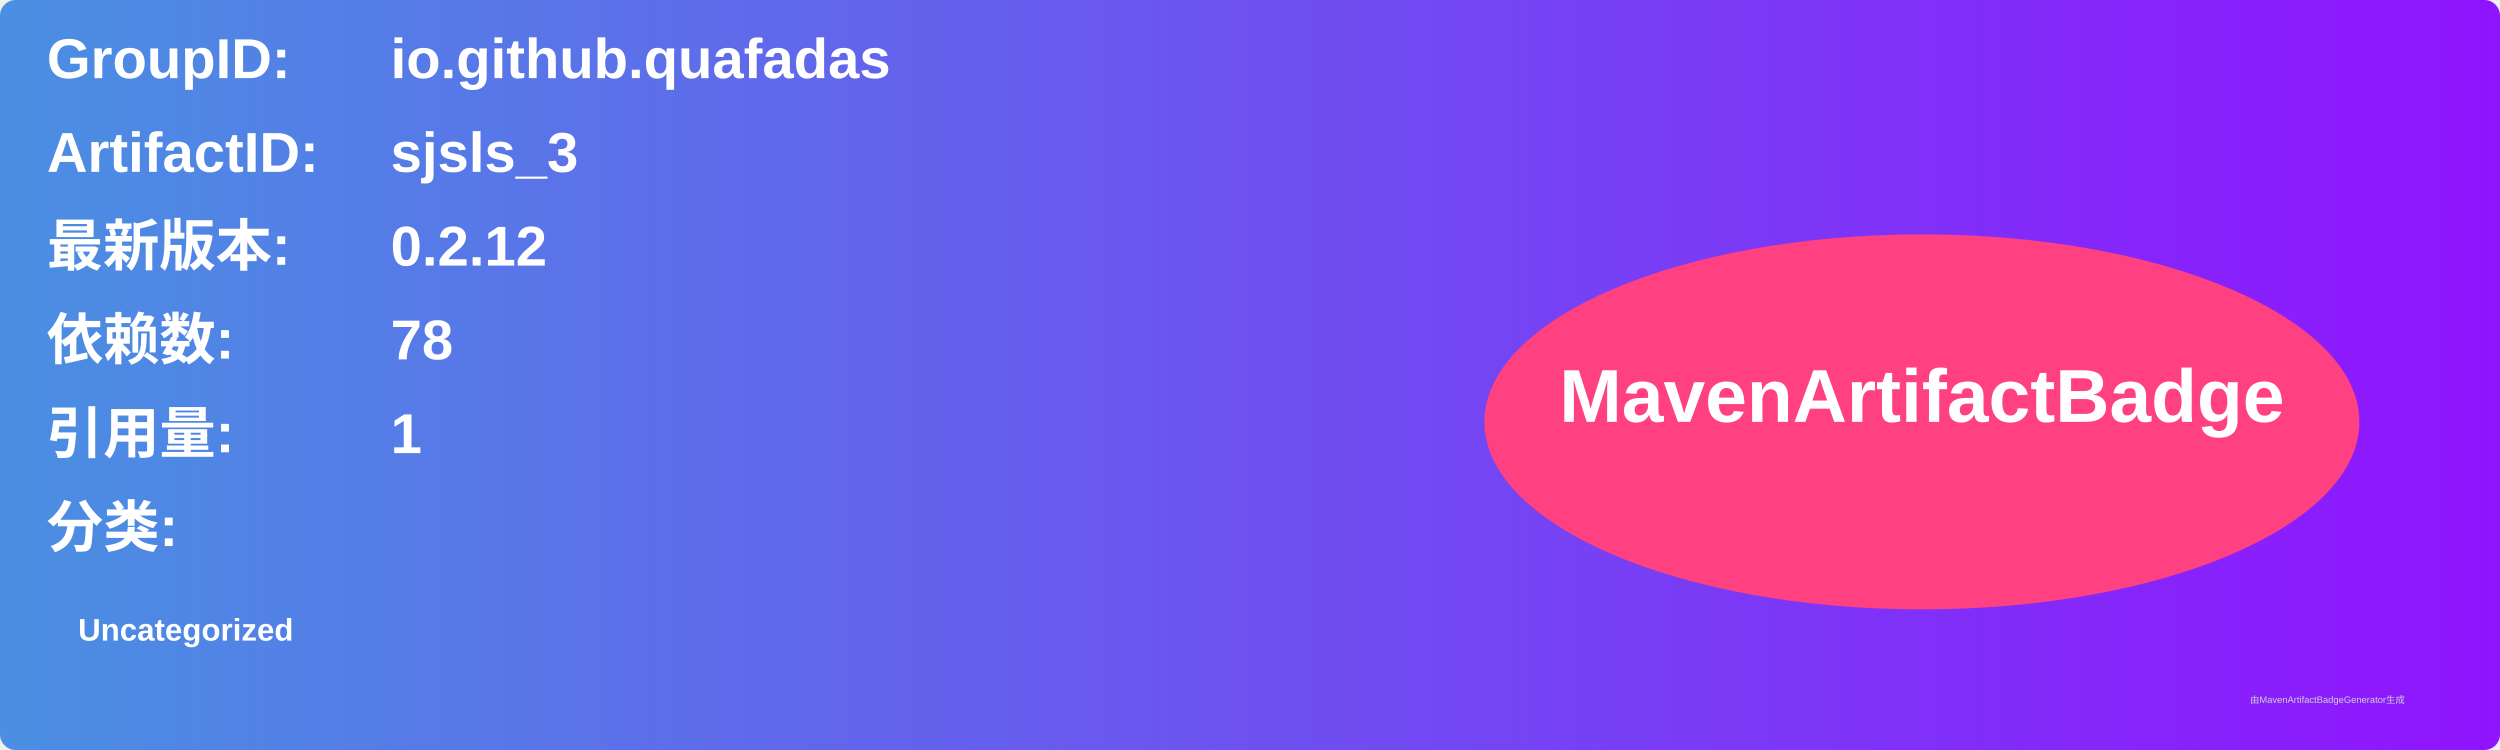
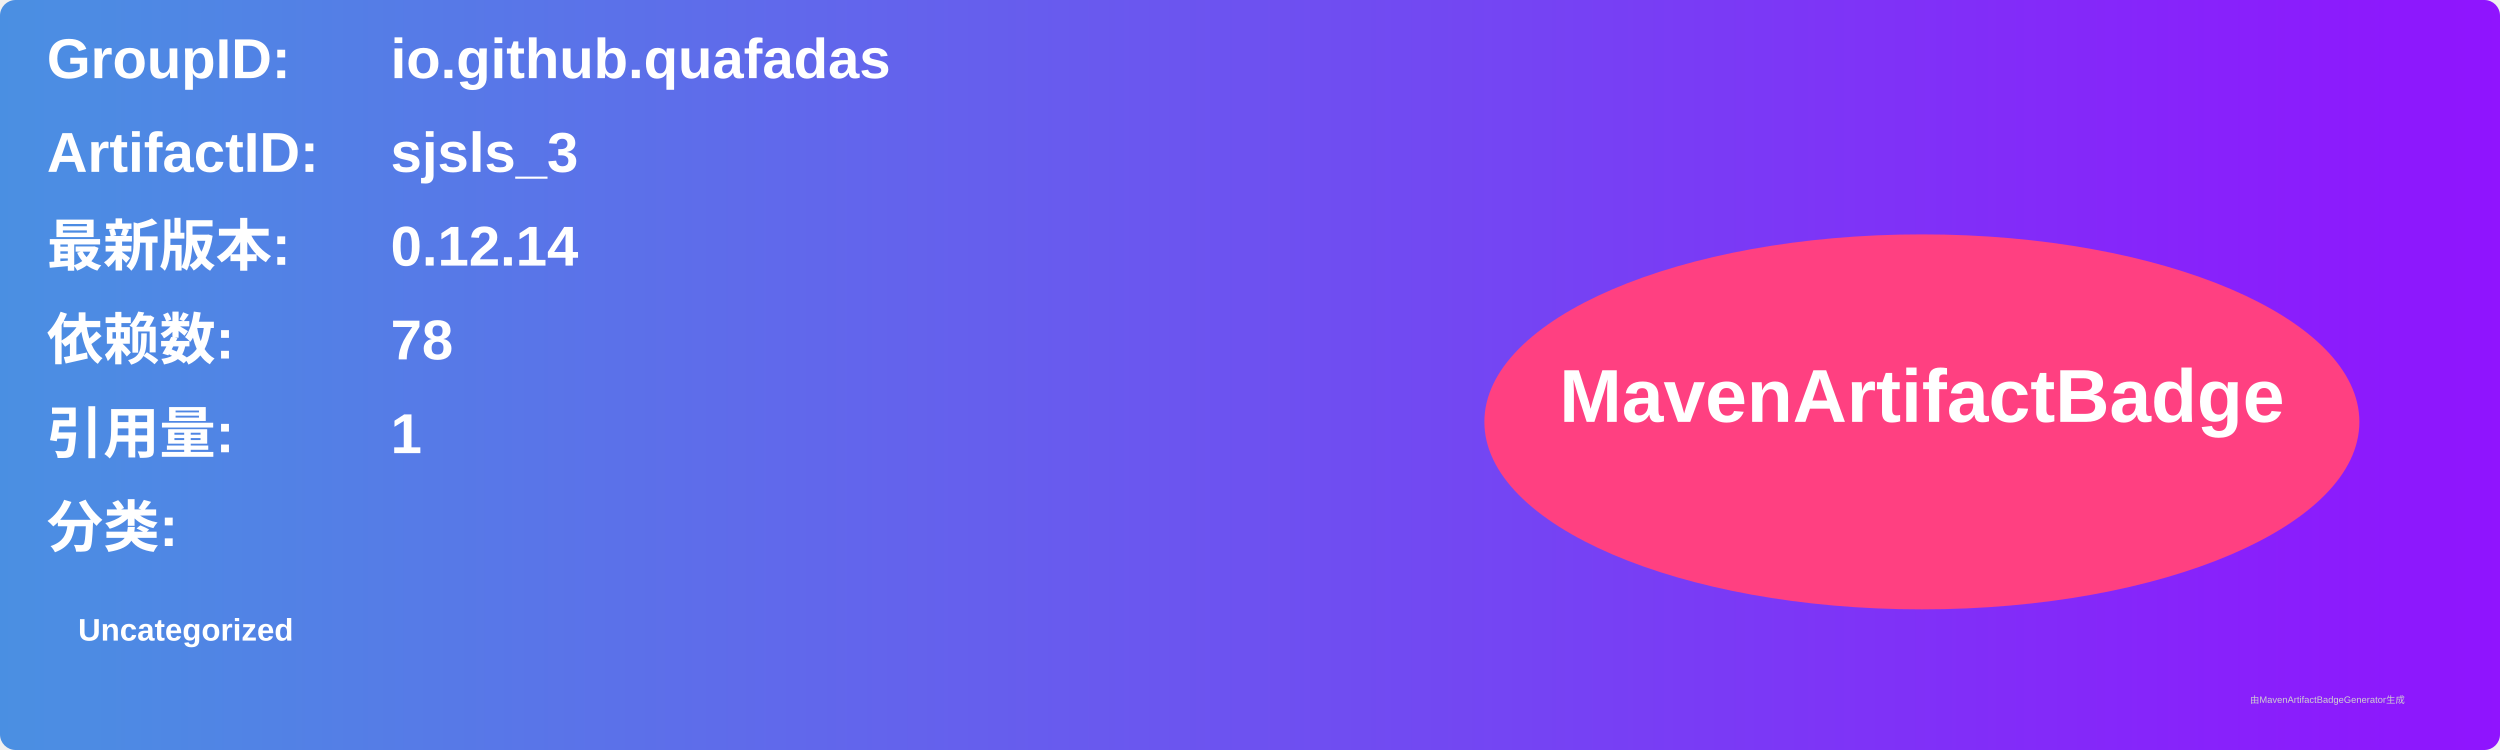
<svg xmlns="http://www.w3.org/2000/svg" width="800" height="240" viewBox="0 0 800 240">
  <linearGradient id="grad" x1="0%" y1="0%" x2="100%" y2="0%">
    <stop offset="0%" stop-color="#4a90e2" />
    <stop offset="100%" stop-color="#9013fe" />
  </linearGradient>
  <rect width="100%" height="100%" rx="5" ry="5" fill="url(#grad)" />
  <g transform="translate(15, 15)">
    <text x="0" y="10" font-family="Arial" font-size="18" fill="white" font-weight="bold" width="260">GroupID:</text>
    <text x="110" y="10" font-family="Arial" font-size="18" fill="white" font-weight="bold" width="460">io.github.quafadas</text>
    <text x="0" y="40" font-family="Arial" font-size="18" fill="white" font-weight="bold" width="260">ArtifactID:</text>
    <text x="110" y="40" font-family="Arial" font-size="18" fill="white" font-weight="bold" width="460">sjsls_3</text>
    <text x="0" y="70" font-family="Arial" font-size="18" fill="white" font-weight="bold">最新版本:</text>
    <text x="110" y="70" font-family="Arial" font-size="18" fill="white" font-weight="bold">
-       <tspan font-weight="bold">0.2.12</tspan>
+       <tspan font-weight="bold">0.12.14</tspan>
    </text>
    <text x="0" y="100" font-family="Arial" font-size="18" fill="white" font-weight="bold">依赖数: </text>
    <text x="110" y="100" font-family="Arial" font-size="18" fill="white">
      <tspan font-weight="bold">78</tspan>
    </text>
    <text x="0" y="130" font-family="Arial" font-size="18" fill="white" font-weight="bold">引用量: </text>
    <text x="110" y="130" font-family="Arial" font-size="18" fill="white">
      <tspan font-weight="bold">1</tspan>
    </text>
    <text x="0" y="160" font-family="Arial" font-size="18" fill="white" font-weight="bold">分类:</text>
    <text x="10" y="190" font-family="Arial" font-size="10" fill="white">
      <tspan font-weight="bold">Uncategorized</tspan>
    </text>
    <ellipse cx="600" cy="120" rx="140" ry="60" fill="#ff4081" />
    <text x="600" y="120" text-anchor="middle" font-family="Arial" font-size="24" fill="white" font-weight="bold">MavenArtifactBadge</text>
  </g>
  <text x="720" y="225" font-family="Arial" font-size="3" fill="#d0d0d0">由MavenArtifactBadgeGenerator生成</text>
</svg>
